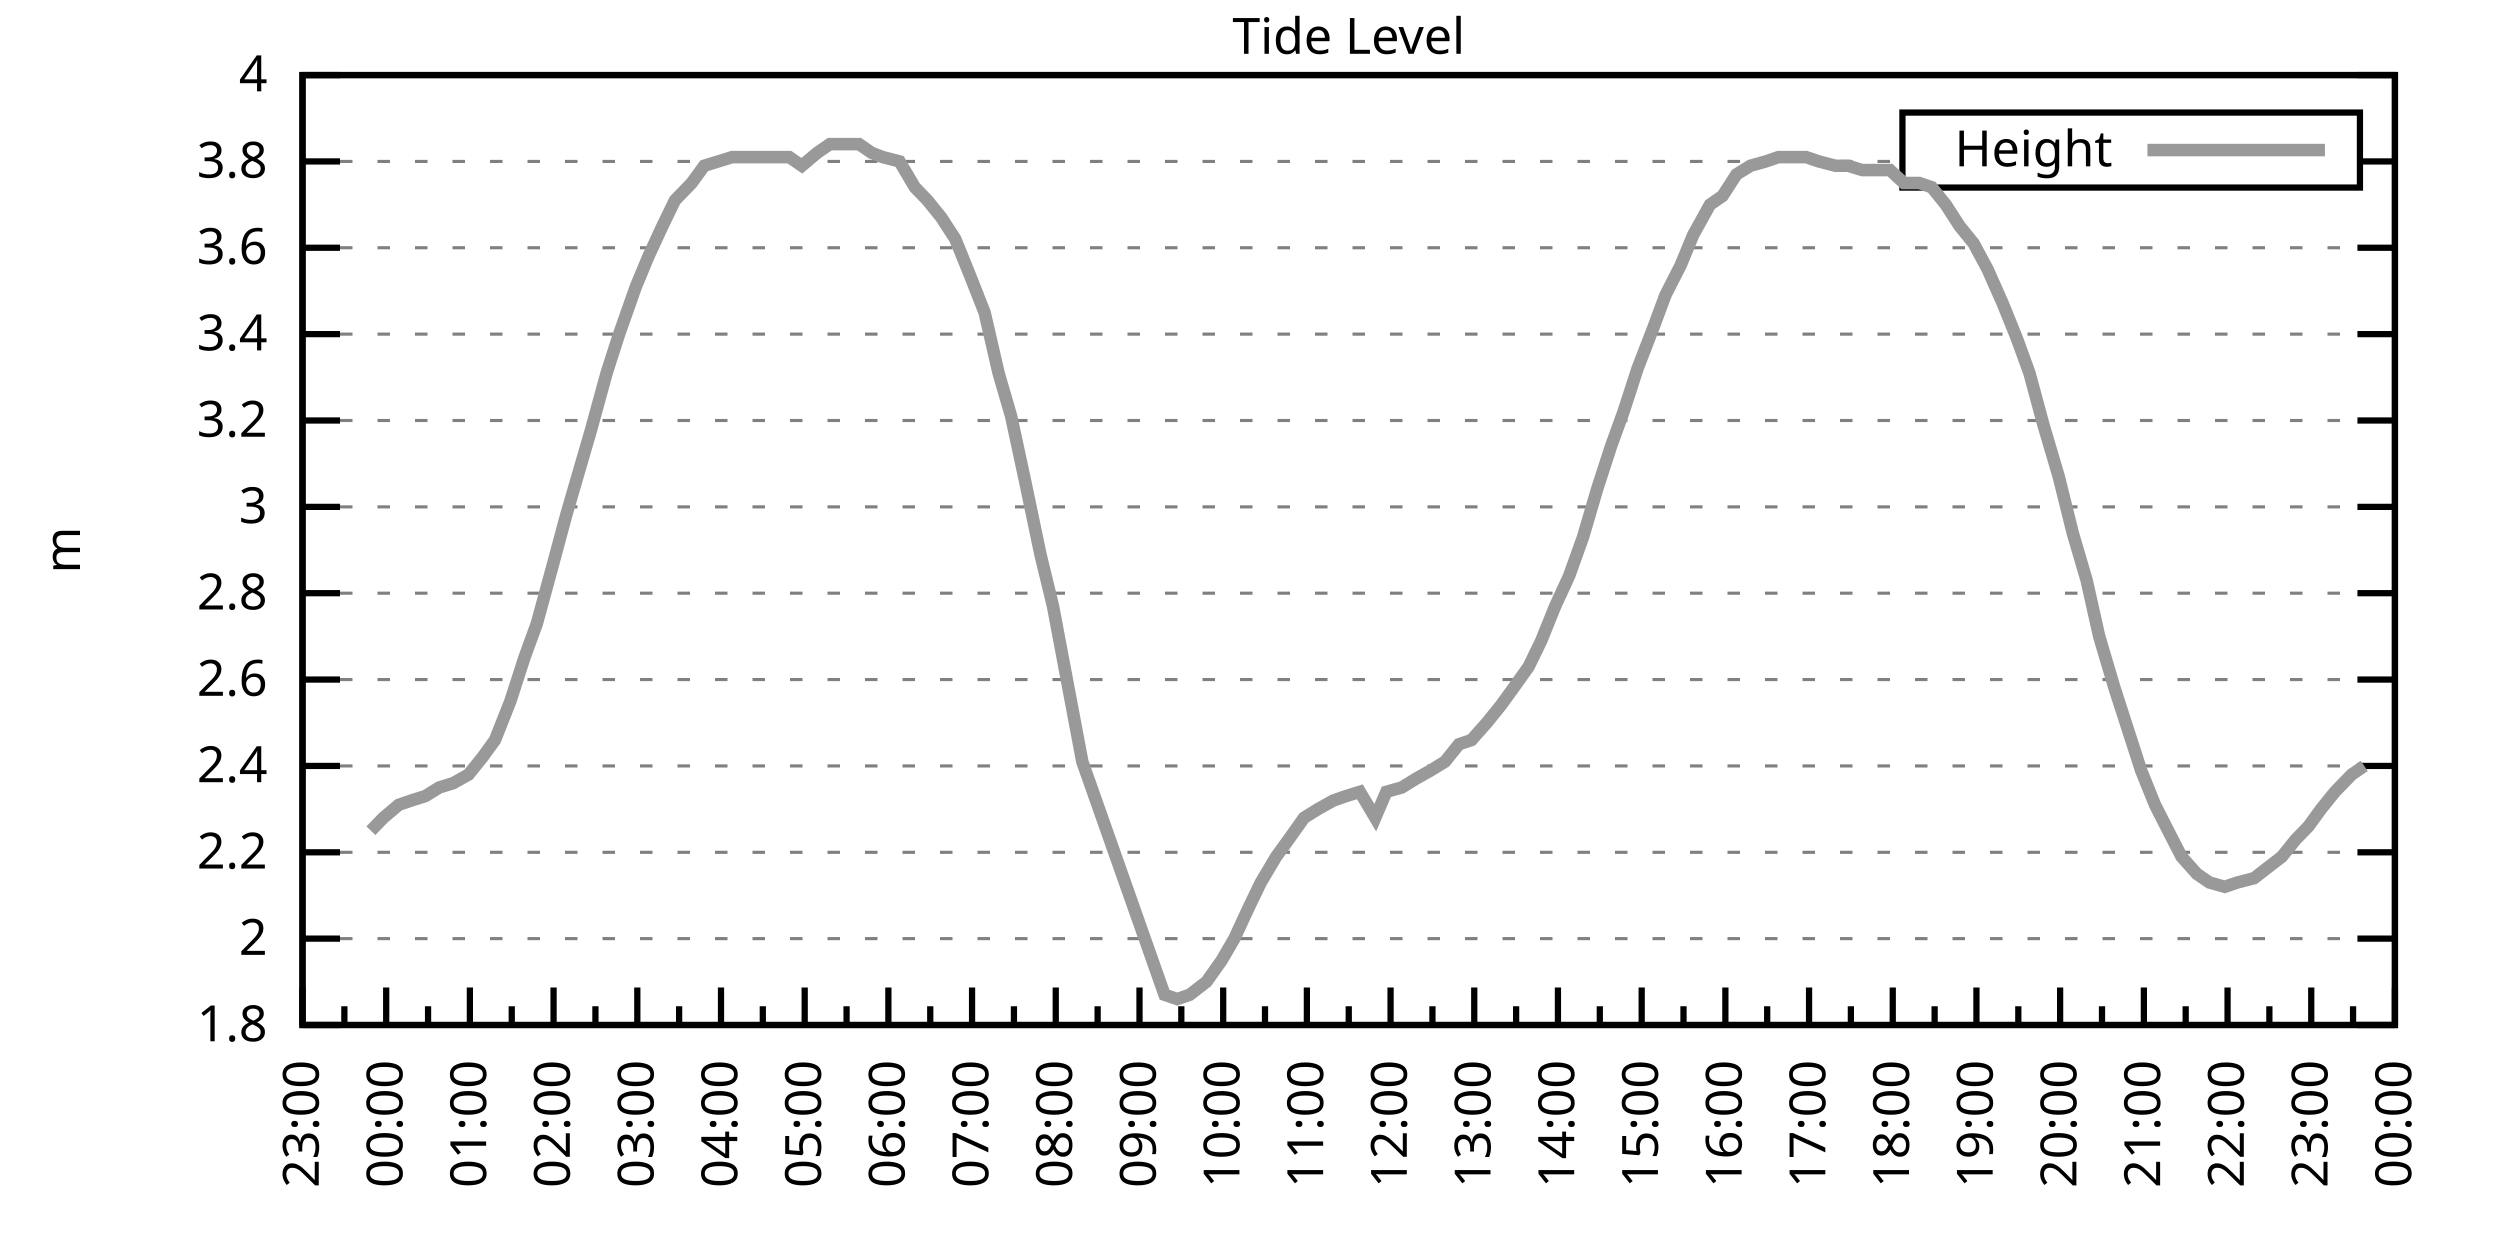
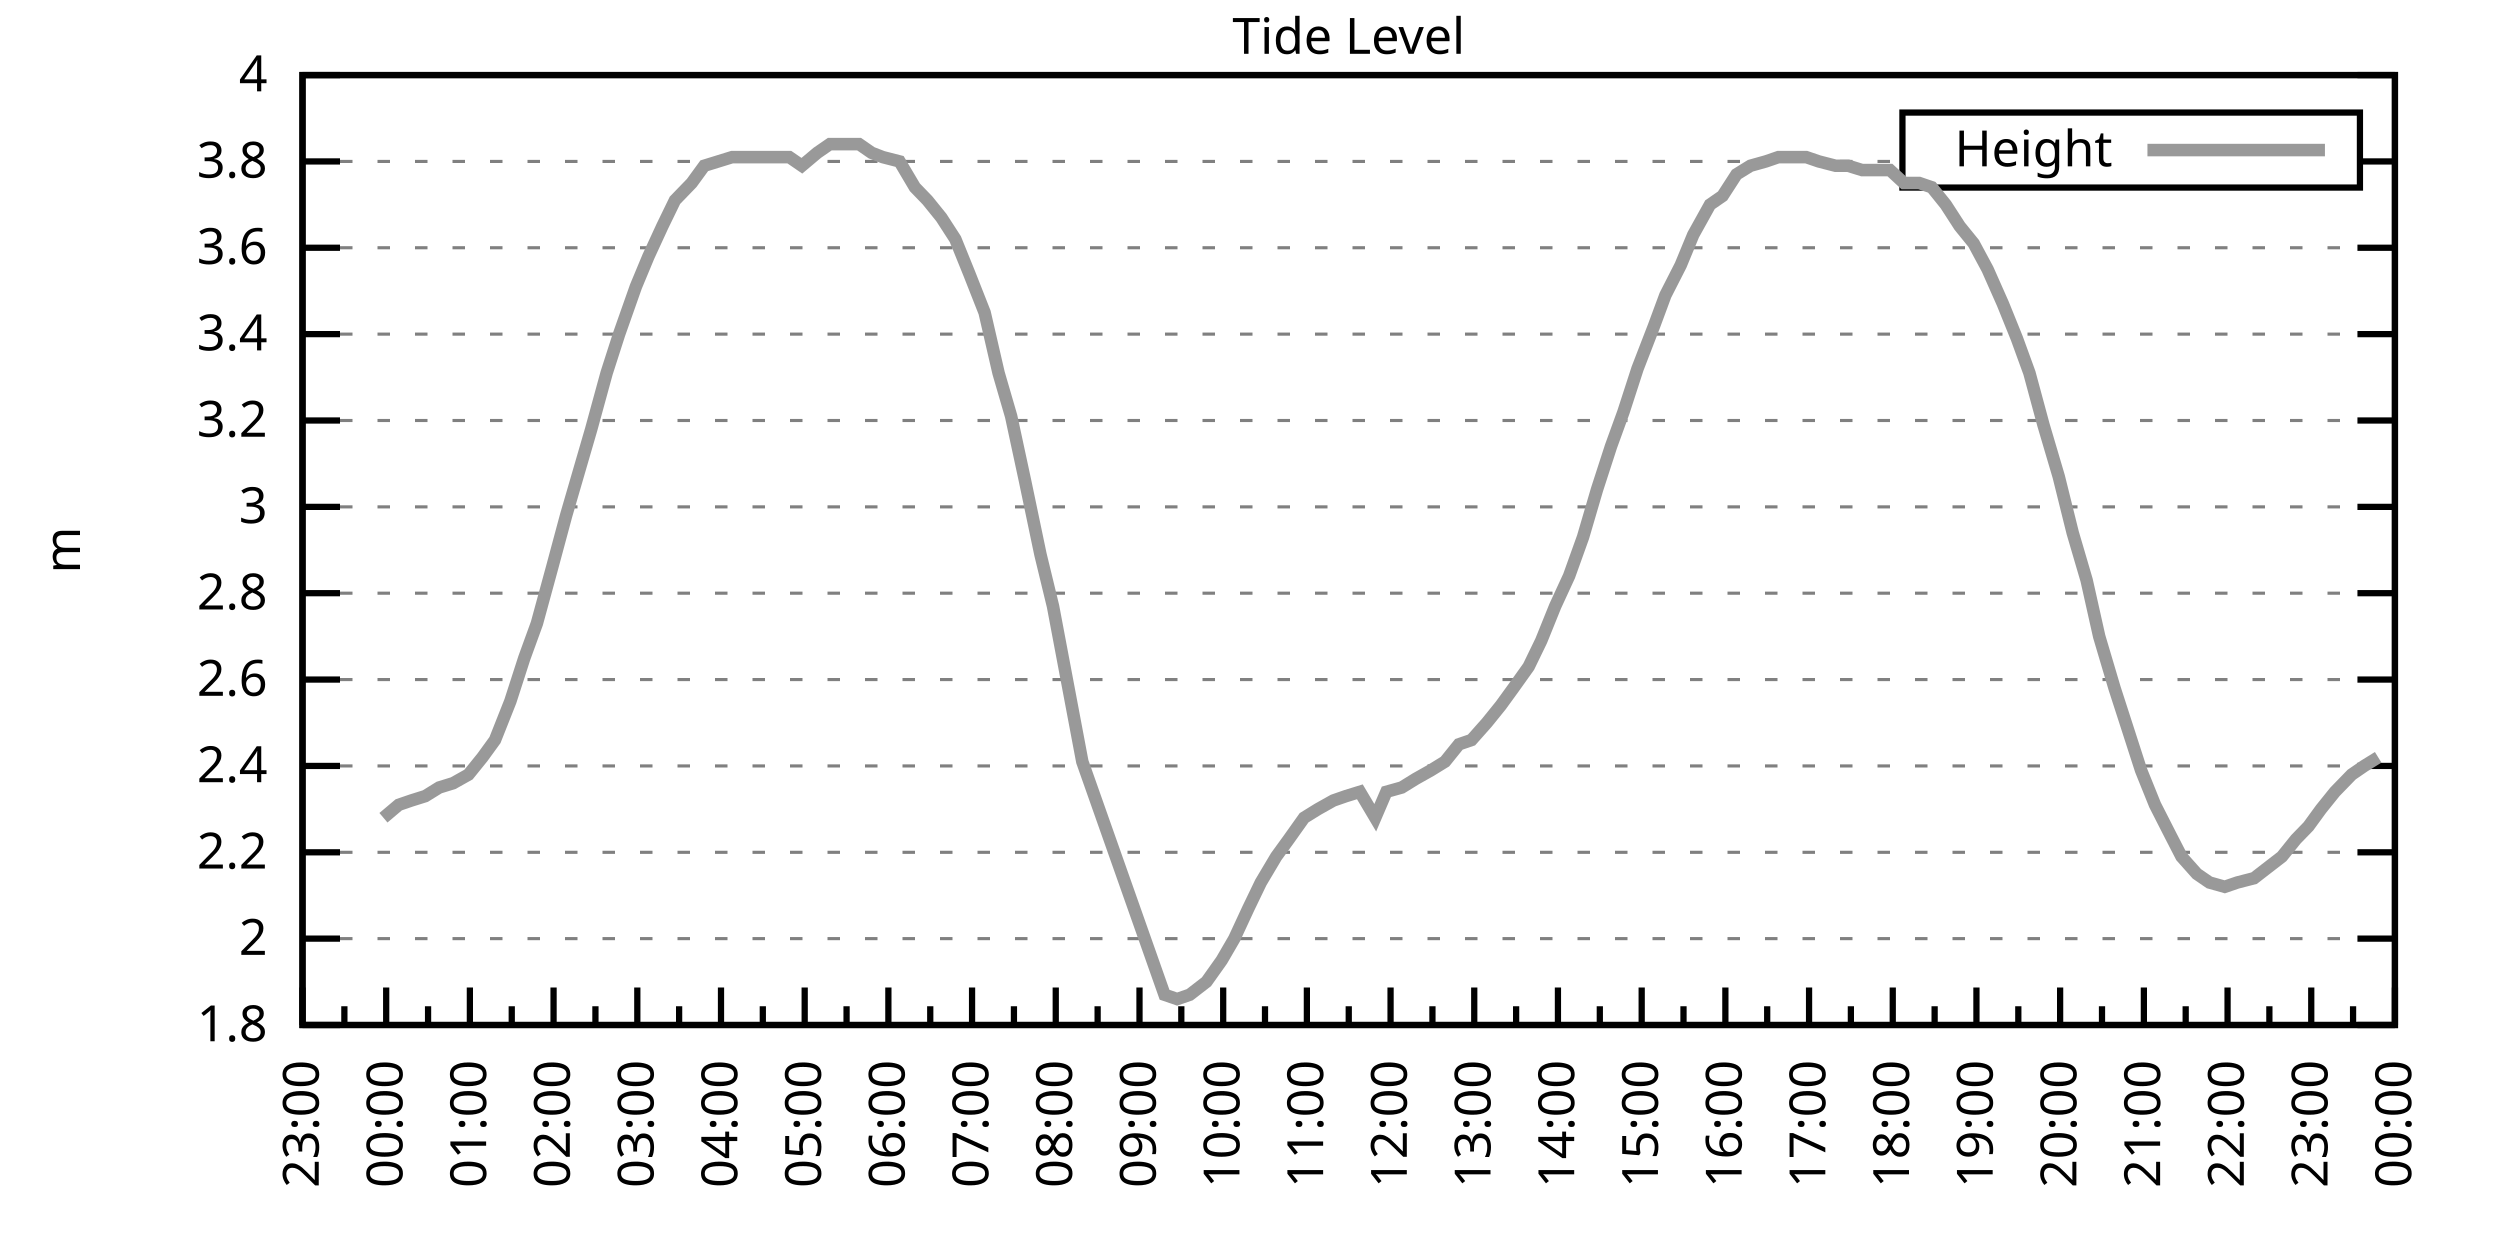
<svg xmlns="http://www.w3.org/2000/svg" xmlns:xlink="http://www.w3.org/1999/xlink" width="400" height="200" viewBox="0 0 400 200">
  <g id="gnuplot_canvas">
    <rect x="0" y="0" width="400" height="200" fill="none" />
    <defs>
      <circle id="gpDot" r="0.5" stroke-width="0.5" stroke="currentColor" />
      <path id="gpPt0" stroke-width="0.333" stroke="currentColor" d="M-1,0 h2 M0,-1 v2" />
      <path id="gpPt1" stroke-width="0.333" stroke="currentColor" d="M-1,-1 L1,1 M1,-1 L-1,1" />
      <path id="gpPt2" stroke-width="0.333" stroke="currentColor" d="M-1,0 L1,0 M0,-1 L0,1 M-1,-1 L1,1 M-1,1 L1,-1" />
      <rect id="gpPt3" stroke-width="0.333" stroke="currentColor" x="-1" y="-1" width="2" height="2" />
      <rect id="gpPt4" stroke-width="0.333" stroke="currentColor" fill="currentColor" x="-1" y="-1" width="2" height="2" />
      <circle id="gpPt5" stroke-width="0.333" stroke="currentColor" cx="0" cy="0" r="1" />
      <use xlink:href="#gpPt5" id="gpPt6" fill="currentColor" stroke="none" />
      <path id="gpPt7" stroke-width="0.333" stroke="currentColor" d="M0,-1.33 L-1.33,0.67 L1.33,0.67 z" />
      <use xlink:href="#gpPt7" id="gpPt8" fill="currentColor" stroke="none" />
      <use xlink:href="#gpPt7" id="gpPt9" stroke="currentColor" transform="rotate(180)" />
      <use xlink:href="#gpPt9" id="gpPt10" fill="currentColor" stroke="none" />
      <use xlink:href="#gpPt3" id="gpPt11" stroke="currentColor" transform="rotate(45)" />
      <use xlink:href="#gpPt11" id="gpPt12" fill="currentColor" stroke="none" />
      <path id="gpPt13" stroke-width="0.333" stroke="currentColor" d="M0,1.330 L1.265,0.411 L0.782,-1.067 L-0.782,-1.076 L-1.265,0.411 z" />
      <use xlink:href="#gpPt13" id="gpPt14" fill="currentColor" stroke="none" />
      <filter id="textbox" filterUnits="objectBoundingBox" x="0" y="0" height="1" width="1">
        <feFlood flood-color="white" flood-opacity="1" result="bgnd" />
        <feComposite in="SourceGraphic" in2="bgnd" operator="atop" />
      </filter>
      <filter id="greybox" filterUnits="objectBoundingBox" x="0" y="0" height="1" width="1">
        <feFlood flood-color="lightgrey" flood-opacity="1" result="grey" />
        <feComposite in="SourceGraphic" in2="grey" operator="atop" />
      </filter>
    </defs>
    <g fill="none" color="white" stroke="currentColor" stroke-width="1.00" stroke-linecap="butt" stroke-linejoin="miter">
</g>
    <g fill="none" color="black" stroke="currentColor" stroke-width="1.00" stroke-linecap="butt" stroke-linejoin="miter">
      <g stroke="none" shape-rendering="crispEdges">
        <polygon fill="rgb(255, 255, 255)" points="48.40,164.00 383.18,164.00 383.18,12.02 48.40,12.02 " />
      </g>
    </g>
    <g fill="none" color="black" stroke="currentColor" stroke-width="1.00" stroke-linecap="butt" stroke-linejoin="miter">
</g>
    <g fill="none" color="black" stroke="black" stroke-width="0.50" stroke-linecap="butt" stroke-linejoin="miter">
</g>
    <g fill="none" color="gray" stroke="currentColor" stroke-width="0.50" stroke-linecap="butt" stroke-linejoin="miter">
      <path stroke="gray" stroke-dasharray="2,4" class="gridline" d="M48.40,164.00 L383.19,164.00  " />
    </g>
    <g fill="none" color="gray" stroke="gray" stroke-width="1.00" stroke-linecap="butt" stroke-linejoin="miter">
</g>
    <g fill="none" color="black" stroke="currentColor" stroke-width="1.00" stroke-linecap="butt" stroke-linejoin="miter">
      <path stroke="black" d="M48.40,164.00 L54.40,164.00 M383.19,164.00 L377.19,164.00  " />
      <g transform="translate(42.80,166.60)" stroke="none" fill="black" font-family="Sans" font-size="8.00" text-anchor="end">
        <text>
          <tspan font-family="Sans"> 1.8</tspan>
        </text>
      </g>
    </g>
    <g fill="none" color="black" stroke="currentColor" stroke-width="1.00" stroke-linecap="butt" stroke-linejoin="miter">
</g>
    <g fill="none" color="black" stroke="black" stroke-width="0.50" stroke-linecap="butt" stroke-linejoin="miter">
</g>
    <g fill="none" color="gray" stroke="currentColor" stroke-width="0.50" stroke-linecap="butt" stroke-linejoin="miter">
      <path stroke="gray" stroke-dasharray="2,4" class="gridline" d="M48.40,150.18 L383.19,150.18  " />
    </g>
    <g fill="none" color="gray" stroke="gray" stroke-width="1.00" stroke-linecap="butt" stroke-linejoin="miter">
</g>
    <g fill="none" color="black" stroke="currentColor" stroke-width="1.00" stroke-linecap="butt" stroke-linejoin="miter">
      <path stroke="black" d="M48.40,150.18 L54.40,150.18 M383.19,150.18 L377.19,150.18  " />
      <g transform="translate(42.80,152.78)" stroke="none" fill="black" font-family="Sans" font-size="8.00" text-anchor="end">
        <text>
          <tspan font-family="Sans"> 2</tspan>
        </text>
      </g>
    </g>
    <g fill="none" color="black" stroke="currentColor" stroke-width="1.00" stroke-linecap="butt" stroke-linejoin="miter">
</g>
    <g fill="none" color="black" stroke="black" stroke-width="0.50" stroke-linecap="butt" stroke-linejoin="miter">
</g>
    <g fill="none" color="gray" stroke="currentColor" stroke-width="0.50" stroke-linecap="butt" stroke-linejoin="miter">
      <path stroke="gray" stroke-dasharray="2,4" class="gridline" d="M48.40,136.37 L383.19,136.37  " />
    </g>
    <g fill="none" color="gray" stroke="gray" stroke-width="1.00" stroke-linecap="butt" stroke-linejoin="miter">
</g>
    <g fill="none" color="black" stroke="currentColor" stroke-width="1.00" stroke-linecap="butt" stroke-linejoin="miter">
      <path stroke="black" d="M48.40,136.37 L54.40,136.37 M383.19,136.37 L377.19,136.37  " />
      <g transform="translate(42.80,138.97)" stroke="none" fill="black" font-family="Sans" font-size="8.00" text-anchor="end">
        <text>
          <tspan font-family="Sans"> 2.2</tspan>
        </text>
      </g>
    </g>
    <g fill="none" color="black" stroke="currentColor" stroke-width="1.00" stroke-linecap="butt" stroke-linejoin="miter">
</g>
    <g fill="none" color="black" stroke="black" stroke-width="0.50" stroke-linecap="butt" stroke-linejoin="miter">
</g>
    <g fill="none" color="gray" stroke="currentColor" stroke-width="0.50" stroke-linecap="butt" stroke-linejoin="miter">
      <path stroke="gray" stroke-dasharray="2,4" class="gridline" d="M48.40,122.55 L383.19,122.55  " />
    </g>
    <g fill="none" color="gray" stroke="gray" stroke-width="1.00" stroke-linecap="butt" stroke-linejoin="miter">
</g>
    <g fill="none" color="black" stroke="currentColor" stroke-width="1.00" stroke-linecap="butt" stroke-linejoin="miter">
      <path stroke="black" d="M48.40,122.55 L54.40,122.55 M383.19,122.55 L377.19,122.55  " />
      <g transform="translate(42.80,125.15)" stroke="none" fill="black" font-family="Sans" font-size="8.00" text-anchor="end">
        <text>
          <tspan font-family="Sans"> 2.4</tspan>
        </text>
      </g>
    </g>
    <g fill="none" color="black" stroke="currentColor" stroke-width="1.00" stroke-linecap="butt" stroke-linejoin="miter">
</g>
    <g fill="none" color="black" stroke="black" stroke-width="0.50" stroke-linecap="butt" stroke-linejoin="miter">
</g>
    <g fill="none" color="gray" stroke="currentColor" stroke-width="0.50" stroke-linecap="butt" stroke-linejoin="miter">
      <path stroke="gray" stroke-dasharray="2,4" class="gridline" d="M48.40,108.73 L383.19,108.73  " />
    </g>
    <g fill="none" color="gray" stroke="gray" stroke-width="1.00" stroke-linecap="butt" stroke-linejoin="miter">
</g>
    <g fill="none" color="black" stroke="currentColor" stroke-width="1.00" stroke-linecap="butt" stroke-linejoin="miter">
      <path stroke="black" d="M48.40,108.73 L54.40,108.73 M383.19,108.73 L377.19,108.73  " />
      <g transform="translate(42.80,111.33)" stroke="none" fill="black" font-family="Sans" font-size="8.00" text-anchor="end">
        <text>
          <tspan font-family="Sans"> 2.6</tspan>
        </text>
      </g>
    </g>
    <g fill="none" color="black" stroke="currentColor" stroke-width="1.00" stroke-linecap="butt" stroke-linejoin="miter">
</g>
    <g fill="none" color="black" stroke="black" stroke-width="0.50" stroke-linecap="butt" stroke-linejoin="miter">
</g>
    <g fill="none" color="gray" stroke="currentColor" stroke-width="0.50" stroke-linecap="butt" stroke-linejoin="miter">
      <path stroke="gray" stroke-dasharray="2,4" class="gridline" d="M48.40,94.91 L383.19,94.91  " />
    </g>
    <g fill="none" color="gray" stroke="gray" stroke-width="1.00" stroke-linecap="butt" stroke-linejoin="miter">
</g>
    <g fill="none" color="black" stroke="currentColor" stroke-width="1.00" stroke-linecap="butt" stroke-linejoin="miter">
      <path stroke="black" d="M48.40,94.91 L54.40,94.91 M383.19,94.91 L377.19,94.91  " />
      <g transform="translate(42.80,97.51)" stroke="none" fill="black" font-family="Sans" font-size="8.00" text-anchor="end">
        <text>
          <tspan font-family="Sans"> 2.8</tspan>
        </text>
      </g>
    </g>
    <g fill="none" color="black" stroke="currentColor" stroke-width="1.00" stroke-linecap="butt" stroke-linejoin="miter">
</g>
    <g fill="none" color="black" stroke="black" stroke-width="0.50" stroke-linecap="butt" stroke-linejoin="miter">
</g>
    <g fill="none" color="gray" stroke="currentColor" stroke-width="0.50" stroke-linecap="butt" stroke-linejoin="miter">
      <path stroke="gray" stroke-dasharray="2,4" class="gridline" d="M48.40,81.10 L383.19,81.10  " />
    </g>
    <g fill="none" color="gray" stroke="gray" stroke-width="1.00" stroke-linecap="butt" stroke-linejoin="miter">
</g>
    <g fill="none" color="black" stroke="currentColor" stroke-width="1.00" stroke-linecap="butt" stroke-linejoin="miter">
      <path stroke="black" d="M48.40,81.10 L54.40,81.10 M383.19,81.10 L377.19,81.10  " />
      <g transform="translate(42.80,83.70)" stroke="none" fill="black" font-family="Sans" font-size="8.00" text-anchor="end">
        <text>
          <tspan font-family="Sans"> 3</tspan>
        </text>
      </g>
    </g>
    <g fill="none" color="black" stroke="currentColor" stroke-width="1.00" stroke-linecap="butt" stroke-linejoin="miter">
</g>
    <g fill="none" color="black" stroke="black" stroke-width="0.50" stroke-linecap="butt" stroke-linejoin="miter">
</g>
    <g fill="none" color="gray" stroke="currentColor" stroke-width="0.50" stroke-linecap="butt" stroke-linejoin="miter">
      <path stroke="gray" stroke-dasharray="2,4" class="gridline" d="M48.40,67.28 L383.19,67.28  " />
    </g>
    <g fill="none" color="gray" stroke="gray" stroke-width="1.00" stroke-linecap="butt" stroke-linejoin="miter">
</g>
    <g fill="none" color="black" stroke="currentColor" stroke-width="1.00" stroke-linecap="butt" stroke-linejoin="miter">
      <path stroke="black" d="M48.40,67.28 L54.40,67.28 M383.19,67.28 L377.19,67.28  " />
      <g transform="translate(42.80,69.88)" stroke="none" fill="black" font-family="Sans" font-size="8.00" text-anchor="end">
        <text>
          <tspan font-family="Sans"> 3.2</tspan>
        </text>
      </g>
    </g>
    <g fill="none" color="black" stroke="currentColor" stroke-width="1.00" stroke-linecap="butt" stroke-linejoin="miter">
</g>
    <g fill="none" color="black" stroke="black" stroke-width="0.50" stroke-linecap="butt" stroke-linejoin="miter">
</g>
    <g fill="none" color="gray" stroke="currentColor" stroke-width="0.50" stroke-linecap="butt" stroke-linejoin="miter">
      <path stroke="gray" stroke-dasharray="2,4" class="gridline" d="M48.40,53.46 L383.19,53.46  " />
    </g>
    <g fill="none" color="gray" stroke="gray" stroke-width="1.00" stroke-linecap="butt" stroke-linejoin="miter">
</g>
    <g fill="none" color="black" stroke="currentColor" stroke-width="1.00" stroke-linecap="butt" stroke-linejoin="miter">
      <path stroke="black" d="M48.40,53.46 L54.40,53.46 M383.19,53.46 L377.19,53.46  " />
      <g transform="translate(42.80,56.06)" stroke="none" fill="black" font-family="Sans" font-size="8.00" text-anchor="end">
        <text>
          <tspan font-family="Sans"> 3.4</tspan>
        </text>
      </g>
    </g>
    <g fill="none" color="black" stroke="currentColor" stroke-width="1.00" stroke-linecap="butt" stroke-linejoin="miter">
</g>
    <g fill="none" color="black" stroke="black" stroke-width="0.50" stroke-linecap="butt" stroke-linejoin="miter">
</g>
    <g fill="none" color="gray" stroke="currentColor" stroke-width="0.50" stroke-linecap="butt" stroke-linejoin="miter">
      <path stroke="gray" stroke-dasharray="2,4" class="gridline" d="M48.40,39.64 L383.19,39.64  " />
    </g>
    <g fill="none" color="gray" stroke="gray" stroke-width="1.00" stroke-linecap="butt" stroke-linejoin="miter">
</g>
    <g fill="none" color="black" stroke="currentColor" stroke-width="1.00" stroke-linecap="butt" stroke-linejoin="miter">
      <path stroke="black" d="M48.40,39.64 L54.40,39.64 M383.19,39.64 L377.19,39.64  " />
      <g transform="translate(42.80,42.24)" stroke="none" fill="black" font-family="Sans" font-size="8.00" text-anchor="end">
        <text>
          <tspan font-family="Sans"> 3.6</tspan>
        </text>
      </g>
    </g>
    <g fill="none" color="black" stroke="currentColor" stroke-width="1.00" stroke-linecap="butt" stroke-linejoin="miter">
</g>
    <g fill="none" color="black" stroke="black" stroke-width="0.50" stroke-linecap="butt" stroke-linejoin="miter">
</g>
    <g fill="none" color="gray" stroke="currentColor" stroke-width="0.50" stroke-linecap="butt" stroke-linejoin="miter">
      <path stroke="gray" stroke-dasharray="2,4" class="gridline" d="M48.40,25.83 L304.39,25.83 M377.59,25.83 L383.19,25.83  " />
    </g>
    <g fill="none" color="gray" stroke="gray" stroke-width="1.00" stroke-linecap="butt" stroke-linejoin="miter">
</g>
    <g fill="none" color="black" stroke="currentColor" stroke-width="1.00" stroke-linecap="butt" stroke-linejoin="miter">
      <path stroke="black" d="M48.40,25.83 L54.40,25.83 M383.19,25.83 L377.19,25.83  " />
      <g transform="translate(42.80,28.43)" stroke="none" fill="black" font-family="Sans" font-size="8.00" text-anchor="end">
        <text>
          <tspan font-family="Sans"> 3.8</tspan>
        </text>
      </g>
    </g>
    <g fill="none" color="black" stroke="currentColor" stroke-width="1.00" stroke-linecap="butt" stroke-linejoin="miter">
</g>
    <g fill="none" color="black" stroke="black" stroke-width="0.50" stroke-linecap="butt" stroke-linejoin="miter">
</g>
    <g fill="none" color="gray" stroke="currentColor" stroke-width="0.50" stroke-linecap="butt" stroke-linejoin="miter">
      <path stroke="gray" stroke-dasharray="2,4" class="gridline" d="M48.40,12.01 L383.19,12.01  " />
    </g>
    <g fill="none" color="gray" stroke="gray" stroke-width="1.00" stroke-linecap="butt" stroke-linejoin="miter">
</g>
    <g fill="none" color="black" stroke="currentColor" stroke-width="1.00" stroke-linecap="butt" stroke-linejoin="miter">
      <path stroke="black" d="M48.40,12.01 L54.40,12.01 M383.19,12.01 L377.19,12.01  " />
      <g transform="translate(42.80,14.61)" stroke="none" fill="black" font-family="Sans" font-size="8.00" text-anchor="end">
        <text>
          <tspan font-family="Sans"> 4</tspan>
        </text>
      </g>
    </g>
    <g fill="none" color="black" stroke="currentColor" stroke-width="1.00" stroke-linecap="butt" stroke-linejoin="miter">
      <path stroke="black" d="M48.40,164.00 L48.40,158.00  " />
      <g transform="translate(51.00,169.60) rotate(270)" stroke="none" fill="black" font-family="Sans" font-size="8.00" text-anchor="end">
        <text>
          <tspan font-family="Sans">23:00</tspan>
        </text>
      </g>
    </g>
    <g fill="none" color="black" stroke="currentColor" stroke-width="1.00" stroke-linecap="butt" stroke-linejoin="miter">
      <path stroke="black" d="M55.10,164.00 L55.10,161.00 M61.79,164.00 L61.79,158.00  " />
      <g transform="translate(64.39,169.60) rotate(270)" stroke="none" fill="black" font-family="Sans" font-size="8.00" text-anchor="end">
        <text>
          <tspan font-family="Sans">00:00</tspan>
        </text>
      </g>
    </g>
    <g fill="none" color="black" stroke="currentColor" stroke-width="1.00" stroke-linecap="butt" stroke-linejoin="miter">
      <path stroke="black" d="M68.49,164.00 L68.49,161.00 M75.18,164.00 L75.18,158.00  " />
      <g transform="translate(77.78,169.60) rotate(270)" stroke="none" fill="black" font-family="Sans" font-size="8.00" text-anchor="end">
        <text>
          <tspan font-family="Sans">01:00</tspan>
        </text>
      </g>
    </g>
    <g fill="none" color="black" stroke="currentColor" stroke-width="1.00" stroke-linecap="butt" stroke-linejoin="miter">
      <path stroke="black" d="M81.88,164.00 L81.88,161.00 M88.57,164.00 L88.57,158.00  " />
      <g transform="translate(91.17,169.60) rotate(270)" stroke="none" fill="black" font-family="Sans" font-size="8.00" text-anchor="end">
        <text>
          <tspan font-family="Sans">02:00</tspan>
        </text>
      </g>
    </g>
    <g fill="none" color="black" stroke="currentColor" stroke-width="1.00" stroke-linecap="butt" stroke-linejoin="miter">
      <path stroke="black" d="M95.27,164.00 L95.27,161.00 M101.97,164.00 L101.97,158.00  " />
      <g transform="translate(104.57,169.60) rotate(270)" stroke="none" fill="black" font-family="Sans" font-size="8.00" text-anchor="end">
        <text>
          <tspan font-family="Sans">03:00</tspan>
        </text>
      </g>
    </g>
    <g fill="none" color="black" stroke="currentColor" stroke-width="1.00" stroke-linecap="butt" stroke-linejoin="miter">
      <path stroke="black" d="M108.66,164.00 L108.66,161.00 M115.36,164.00 L115.36,158.00  " />
      <g transform="translate(117.96,169.60) rotate(270)" stroke="none" fill="black" font-family="Sans" font-size="8.00" text-anchor="end">
        <text>
          <tspan font-family="Sans">04:00</tspan>
        </text>
      </g>
    </g>
    <g fill="none" color="black" stroke="currentColor" stroke-width="1.00" stroke-linecap="butt" stroke-linejoin="miter">
      <path stroke="black" d="M122.05,164.00 L122.05,161.00 M128.75,164.00 L128.75,158.00  " />
      <g transform="translate(131.35,169.60) rotate(270)" stroke="none" fill="black" font-family="Sans" font-size="8.00" text-anchor="end">
        <text>
          <tspan font-family="Sans">05:00</tspan>
        </text>
      </g>
    </g>
    <g fill="none" color="black" stroke="currentColor" stroke-width="1.00" stroke-linecap="butt" stroke-linejoin="miter">
      <path stroke="black" d="M135.45,164.00 L135.45,161.00 M142.14,164.00 L142.14,158.00  " />
      <g transform="translate(144.74,169.60) rotate(270)" stroke="none" fill="black" font-family="Sans" font-size="8.00" text-anchor="end">
        <text>
          <tspan font-family="Sans">06:00</tspan>
        </text>
      </g>
    </g>
    <g fill="none" color="black" stroke="currentColor" stroke-width="1.00" stroke-linecap="butt" stroke-linejoin="miter">
      <path stroke="black" d="M148.84,164.00 L148.84,161.00 M155.53,164.00 L155.53,158.00  " />
      <g transform="translate(158.13,169.60) rotate(270)" stroke="none" fill="black" font-family="Sans" font-size="8.00" text-anchor="end">
        <text>
          <tspan font-family="Sans">07:00</tspan>
        </text>
      </g>
    </g>
    <g fill="none" color="black" stroke="currentColor" stroke-width="1.00" stroke-linecap="butt" stroke-linejoin="miter">
      <path stroke="black" d="M162.23,164.00 L162.23,161.00 M168.92,164.00 L168.92,158.00  " />
      <g transform="translate(171.52,169.60) rotate(270)" stroke="none" fill="black" font-family="Sans" font-size="8.00" text-anchor="end">
        <text>
          <tspan font-family="Sans">08:00</tspan>
        </text>
      </g>
    </g>
    <g fill="none" color="black" stroke="currentColor" stroke-width="1.00" stroke-linecap="butt" stroke-linejoin="miter">
      <path stroke="black" d="M175.62,164.00 L175.62,161.00 M182.32,164.00 L182.32,158.00  " />
      <g transform="translate(184.92,169.60) rotate(270)" stroke="none" fill="black" font-family="Sans" font-size="8.00" text-anchor="end">
        <text>
          <tspan font-family="Sans">09:00</tspan>
        </text>
      </g>
    </g>
    <g fill="none" color="black" stroke="currentColor" stroke-width="1.00" stroke-linecap="butt" stroke-linejoin="miter">
      <path stroke="black" d="M189.01,164.00 L189.01,161.00 M195.71,164.00 L195.71,158.00  " />
      <g transform="translate(198.31,169.60) rotate(270)" stroke="none" fill="black" font-family="Sans" font-size="8.00" text-anchor="end">
        <text>
          <tspan font-family="Sans">10:00</tspan>
        </text>
      </g>
    </g>
    <g fill="none" color="black" stroke="currentColor" stroke-width="1.00" stroke-linecap="butt" stroke-linejoin="miter">
      <path stroke="black" d="M202.40,164.00 L202.40,161.00 M209.10,164.00 L209.10,158.00  " />
      <g transform="translate(211.70,169.60) rotate(270)" stroke="none" fill="black" font-family="Sans" font-size="8.00" text-anchor="end">
        <text>
          <tspan font-family="Sans">11:00</tspan>
        </text>
      </g>
    </g>
    <g fill="none" color="black" stroke="currentColor" stroke-width="1.00" stroke-linecap="butt" stroke-linejoin="miter">
      <path stroke="black" d="M215.80,164.00 L215.80,161.00 M222.49,164.00 L222.49,158.00  " />
      <g transform="translate(225.09,169.60) rotate(270)" stroke="none" fill="black" font-family="Sans" font-size="8.00" text-anchor="end">
        <text>
          <tspan font-family="Sans">12:00</tspan>
        </text>
      </g>
    </g>
    <g fill="none" color="black" stroke="currentColor" stroke-width="1.00" stroke-linecap="butt" stroke-linejoin="miter">
      <path stroke="black" d="M229.19,164.00 L229.19,161.00 M235.88,164.00 L235.88,158.00  " />
      <g transform="translate(238.48,169.60) rotate(270)" stroke="none" fill="black" font-family="Sans" font-size="8.00" text-anchor="end">
        <text>
          <tspan font-family="Sans">13:00</tspan>
        </text>
      </g>
    </g>
    <g fill="none" color="black" stroke="currentColor" stroke-width="1.00" stroke-linecap="butt" stroke-linejoin="miter">
      <path stroke="black" d="M242.58,164.00 L242.58,161.00 M249.27,164.00 L249.27,158.00  " />
      <g transform="translate(251.87,169.60) rotate(270)" stroke="none" fill="black" font-family="Sans" font-size="8.00" text-anchor="end">
        <text>
          <tspan font-family="Sans">14:00</tspan>
        </text>
      </g>
    </g>
    <g fill="none" color="black" stroke="currentColor" stroke-width="1.00" stroke-linecap="butt" stroke-linejoin="miter">
      <path stroke="black" d="M255.97,164.00 L255.97,161.00 M262.67,164.00 L262.67,158.00  " />
      <g transform="translate(265.27,169.60) rotate(270)" stroke="none" fill="black" font-family="Sans" font-size="8.00" text-anchor="end">
        <text>
          <tspan font-family="Sans">15:00</tspan>
        </text>
      </g>
    </g>
    <g fill="none" color="black" stroke="currentColor" stroke-width="1.00" stroke-linecap="butt" stroke-linejoin="miter">
      <path stroke="black" d="M269.36,164.00 L269.36,161.00 M276.06,164.00 L276.06,158.00  " />
      <g transform="translate(278.66,169.60) rotate(270)" stroke="none" fill="black" font-family="Sans" font-size="8.00" text-anchor="end">
        <text>
          <tspan font-family="Sans">16:00</tspan>
        </text>
      </g>
    </g>
    <g fill="none" color="black" stroke="currentColor" stroke-width="1.00" stroke-linecap="butt" stroke-linejoin="miter">
      <path stroke="black" d="M282.75,164.00 L282.75,161.00 M289.45,164.00 L289.45,158.00  " />
      <g transform="translate(292.05,169.60) rotate(270)" stroke="none" fill="black" font-family="Sans" font-size="8.00" text-anchor="end">
        <text>
          <tspan font-family="Sans">17:00</tspan>
        </text>
      </g>
    </g>
    <g fill="none" color="black" stroke="currentColor" stroke-width="1.00" stroke-linecap="butt" stroke-linejoin="miter">
      <path stroke="black" d="M296.14,164.00 L296.14,161.00 M302.84,164.00 L302.84,158.00  " />
      <g transform="translate(305.44,169.60) rotate(270)" stroke="none" fill="black" font-family="Sans" font-size="8.00" text-anchor="end">
        <text>
          <tspan font-family="Sans">18:00</tspan>
        </text>
      </g>
    </g>
    <g fill="none" color="black" stroke="currentColor" stroke-width="1.00" stroke-linecap="butt" stroke-linejoin="miter">
      <path stroke="black" d="M309.54,164.00 L309.54,161.00 M316.23,164.00 L316.23,158.00  " />
      <g transform="translate(318.83,169.60) rotate(270)" stroke="none" fill="black" font-family="Sans" font-size="8.00" text-anchor="end">
        <text>
          <tspan font-family="Sans">19:00</tspan>
        </text>
      </g>
    </g>
    <g fill="none" color="black" stroke="currentColor" stroke-width="1.00" stroke-linecap="butt" stroke-linejoin="miter">
      <path stroke="black" d="M322.93,164.00 L322.93,161.00 M329.62,164.00 L329.62,158.00  " />
      <g transform="translate(332.22,169.60) rotate(270)" stroke="none" fill="black" font-family="Sans" font-size="8.00" text-anchor="end">
        <text>
          <tspan font-family="Sans">20:00</tspan>
        </text>
      </g>
    </g>
    <g fill="none" color="black" stroke="currentColor" stroke-width="1.00" stroke-linecap="butt" stroke-linejoin="miter">
      <path stroke="black" d="M336.32,164.00 L336.32,161.00 M343.02,164.00 L343.02,158.00  " />
      <g transform="translate(345.62,169.60) rotate(270)" stroke="none" fill="black" font-family="Sans" font-size="8.00" text-anchor="end">
        <text>
          <tspan font-family="Sans">21:00</tspan>
        </text>
      </g>
    </g>
    <g fill="none" color="black" stroke="currentColor" stroke-width="1.00" stroke-linecap="butt" stroke-linejoin="miter">
      <path stroke="black" d="M349.71,164.00 L349.71,161.00 M356.41,164.00 L356.41,158.00  " />
      <g transform="translate(359.01,169.60) rotate(270)" stroke="none" fill="black" font-family="Sans" font-size="8.00" text-anchor="end">
        <text>
          <tspan font-family="Sans">22:00</tspan>
        </text>
      </g>
    </g>
    <g fill="none" color="black" stroke="currentColor" stroke-width="1.00" stroke-linecap="butt" stroke-linejoin="miter">
      <path stroke="black" d="M363.10,164.00 L363.10,161.00 M369.80,164.00 L369.80,158.00  " />
      <g transform="translate(372.40,169.60) rotate(270)" stroke="none" fill="black" font-family="Sans" font-size="8.00" text-anchor="end">
        <text>
          <tspan font-family="Sans">23:00</tspan>
        </text>
      </g>
    </g>
    <g fill="none" color="black" stroke="currentColor" stroke-width="1.00" stroke-linecap="butt" stroke-linejoin="miter">
      <path stroke="black" d="M376.49,164.00 L376.49,161.00 M383.19,164.00 L383.19,158.00  " />
      <g transform="translate(385.79,169.60) rotate(270)" stroke="none" fill="black" font-family="Sans" font-size="8.00" text-anchor="end">
        <text>
          <tspan font-family="Sans">00:00</tspan>
        </text>
      </g>
    </g>
    <g fill="none" color="black" stroke="currentColor" stroke-width="1.00" stroke-linecap="butt" stroke-linejoin="miter">
</g>
    <g fill="none" color="black" stroke="currentColor" stroke-width="1.00" stroke-linecap="butt" stroke-linejoin="miter">
      <path stroke="black" d="M48.40,12.01 L48.40,164.00 L383.19,164.00 L383.19,12.01 L48.40,12.01 Z  " />
    </g>
    <g fill="none" color="black" stroke="currentColor" stroke-width="1.00" stroke-linecap="butt" stroke-linejoin="miter">
      <g transform="translate(12.80,88.01) rotate(270)" stroke="none" fill="black" font-family="Sans" font-size="8.00" text-anchor="middle">
        <text>
          <tspan font-family="Sans">m</tspan>
        </text>
      </g>
    </g>
    <g fill="none" color="black" stroke="currentColor" stroke-width="1.00" stroke-linecap="butt" stroke-linejoin="miter">
</g>
    <g fill="none" color="black" stroke="currentColor" stroke-width="1.00" stroke-linecap="butt" stroke-linejoin="miter">
      <path stroke="black" d="M304.39,30.01 L304.39,18.01 L377.59,18.01 L377.59,30.01 L304.39,30.01 Z  " />
    </g>
    <g id="Tide_level_plot_1">
      <g fill="none" color="white" stroke="black" stroke-width="2.00" stroke-linecap="butt" stroke-linejoin="miter">
</g>
      <g fill="none" color="black" stroke="currentColor" stroke-width="2.00" stroke-linecap="butt" stroke-linejoin="miter">
        <g transform="translate(337.99,26.61)" stroke="none" fill="black" font-family="Sans" font-size="8.00" text-anchor="end">
          <text>
            <tspan font-family="Sans">Height</tspan>
          </text>
        </g>
      </g>
      <g fill="none" color="black" stroke="currentColor" stroke-width="2.00" stroke-linecap="butt" stroke-linejoin="miter">
-         <path stroke="rgb(153, 153, 153)" d="M343.59,24.01 L371.99,24.01 M59.34,132.91 L61.35,130.84 L63.80,128.77 L65.81,128.08 L68.04,127.38 L70.27,126.00   L72.50,125.31 L74.96,123.93 L77.19,121.17 L79.20,118.40 L81.66,112.19 L83.89,105.28 L85.90,99.75 L88.35,90.77   L90.58,82.48 L92.59,75.57 L94.60,68.66 L97.06,59.68 L99.06,53.46 L101.74,45.86 L103.75,41.03 L105.98,36.19   L107.99,32.05 L110.67,29.28 L112.68,26.52 L114.91,25.83 L117.14,25.14 L119.38,25.14 L121.61,25.14 L124.06,25.14   L126.29,25.14 L128.30,26.52 L130.76,24.45 L132.77,23.06 L135.00,23.06 L137.45,23.06 L139.46,24.45 L141.25,25.14   L143.93,25.83 L146.38,29.97 L148.39,32.05 L150.62,34.81 L152.85,38.26 L155.09,43.79 L157.54,50.01 L159.77,59.68   L161.78,66.59 L164.01,76.95 L166.47,88.70 L168.48,96.99 L173.17,121.86 L186.33,159.16 L188.34,159.85 L190.35,159.16   L193.03,157.09 L195.48,153.64 L197.49,150.18 L199.73,145.35 L201.73,141.20 L204.19,137.06 L206.20,134.29 L208.65,130.84   L210.88,129.46 L213.34,128.08 L215.35,127.38 L217.58,126.69 L220.04,130.84 L221.82,126.69 L224.28,126.00 L226.51,124.62   L228.96,123.24 L231.20,121.86 L233.43,119.09 L235.44,118.40 L237.89,115.64 L240.12,112.88 L242.13,110.11 L244.59,106.66   L246.60,102.51 L248.83,96.99 L251.06,92.15 L253.29,85.93 L255.52,78.33 L257.76,71.42 L259.76,65.90 L262.00,58.99   L264.67,52.08 L266.46,47.24 L268.92,42.41 L270.92,37.57 L273.60,32.74 L275.61,31.35 L277.84,27.90 L280.07,26.52   L282.53,25.83 L284.54,25.14 L286.99,25.14 L289.00,25.14 L291.01,25.83 L293.69,26.52 L295.70,26.52 L297.93,27.21   L300.16,27.21 L302.39,27.21 L304.63,29.28 L307.08,29.28 L309.09,29.97 L311.32,32.74 L313.55,36.19 L315.79,38.95   L318.02,43.10 L320.47,48.63 L322.70,54.15 L324.71,59.68 L326.95,67.97 L329.40,76.26 L331.63,85.24 L333.86,92.84   L335.87,101.82 L338.33,110.11 L340.34,116.33 L342.57,123.24 L344.80,128.77 L347.26,133.60 L349.04,137.06 L351.50,139.82   L353.51,141.20 L355.96,141.89 L357.97,141.20 L360.65,140.51 L362.43,139.13 L365.11,137.06 L367.34,134.29 L369.35,132.22   L371.36,129.46 L373.59,126.69 L376.27,123.93 L378.28,122.55  " />
+         <path stroke="rgb(153, 153, 153)" d="M343.59,24.01 L371.99,24.01 M61.35,130.84 L63.80,128.77 L65.81,128.08 L68.04,127.38 L70.27,126.00 L72.50,125.31   L74.96,123.93 L77.19,121.17 L79.20,118.40 L81.66,112.19 L83.89,105.28 L85.90,99.75 L88.35,90.77 L90.58,82.48   L92.59,75.57 L94.60,68.66 L97.06,59.68 L99.06,53.46 L101.74,45.86 L103.75,41.03 L105.98,36.19 L107.99,32.05   L110.67,29.28 L112.68,26.52 L114.91,25.83 L117.14,25.14 L119.38,25.14 L121.61,25.14 L124.06,25.14 L126.29,25.14   L128.30,26.52 L130.76,24.45 L132.77,23.06 L135.00,23.06 L137.45,23.06 L139.46,24.45 L141.25,25.14 L143.93,25.83   L146.38,29.97 L148.39,32.05 L150.62,34.81 L152.85,38.26 L155.09,43.79 L157.54,50.01 L159.77,59.68 L161.78,66.59   L164.01,76.95 L166.47,88.70 L168.48,96.99 L173.17,121.86 L186.33,159.16 L188.34,159.85 L190.35,159.16 L193.03,157.09   L195.48,153.64 L197.49,150.18 L199.73,145.35 L201.73,141.20 L204.19,137.06 L206.20,134.29 L208.65,130.84 L210.88,129.46   L213.34,128.08 L215.35,127.38 L217.58,126.69 L220.04,130.84 L221.82,126.69 L224.28,126.00 L226.51,124.62 L228.96,123.24   L231.20,121.86 L233.43,119.09 L235.44,118.40 L237.89,115.64 L240.12,112.88 L242.13,110.11 L244.59,106.66 L246.60,102.51   L248.83,96.99 L251.06,92.15 L253.29,85.93 L255.52,78.33 L257.76,71.42 L259.76,65.90 L262.00,58.99 L264.67,52.08   L266.46,47.24 L268.92,42.41 L270.92,37.57 L273.60,32.74 L275.61,31.35 L277.84,27.90 L280.07,26.52 L282.53,25.83   L284.54,25.14 L286.99,25.14 L289.00,25.14 L291.01,25.83 L293.69,26.52 L295.70,26.52 L297.93,27.21 L300.16,27.21   L302.39,27.21 L304.63,29.28 L307.08,29.28 L309.09,29.97 L311.32,32.74 L313.55,36.19 L315.79,38.95 L318.02,43.10   L320.47,48.63 L322.70,54.15 L324.71,59.68 L326.95,67.97 L329.40,76.26 L331.63,85.24 L333.86,92.84 L335.87,101.82   L338.33,110.11 L340.34,116.33 L342.57,123.24 L344.80,128.77 L347.26,133.60 L349.04,137.06 L351.50,139.82 L353.51,141.20   L355.96,141.89 L357.97,141.20 L360.65,140.51 L362.43,139.13 L365.11,137.06 L367.34,134.29 L369.35,132.22 L371.36,129.46   L373.59,126.69 L376.27,123.93 L378.28,122.55 L380.51,121.17  " />
      </g>
    </g>
    <g fill="none" color="black" stroke="currentColor" stroke-width="2.00" stroke-linecap="butt" stroke-linejoin="miter">
</g>
    <g fill="none" color="black" stroke="black" stroke-width="1.00" stroke-linecap="butt" stroke-linejoin="miter">
</g>
    <g fill="none" color="black" stroke="currentColor" stroke-width="1.00" stroke-linecap="butt" stroke-linejoin="miter">
      <path stroke="black" d="M48.40,12.01 L48.40,164.00 L383.19,164.00 L383.19,12.01 L48.40,12.01 Z  " />
    </g>
    <g fill="none" color="black" stroke="currentColor" stroke-width="1.00" stroke-linecap="butt" stroke-linejoin="miter">
      <g transform="translate(215.79,8.61)" stroke="none" fill="black" font-family="Sans" font-size="8.00" text-anchor="middle">
        <text>
          <tspan font-family="Sans">Tide Level</tspan>
        </text>
      </g>
    </g>
    <g fill="none" color="black" stroke="currentColor" stroke-width="1.00" stroke-linecap="butt" stroke-linejoin="miter">
</g>
  </g>
</svg>
